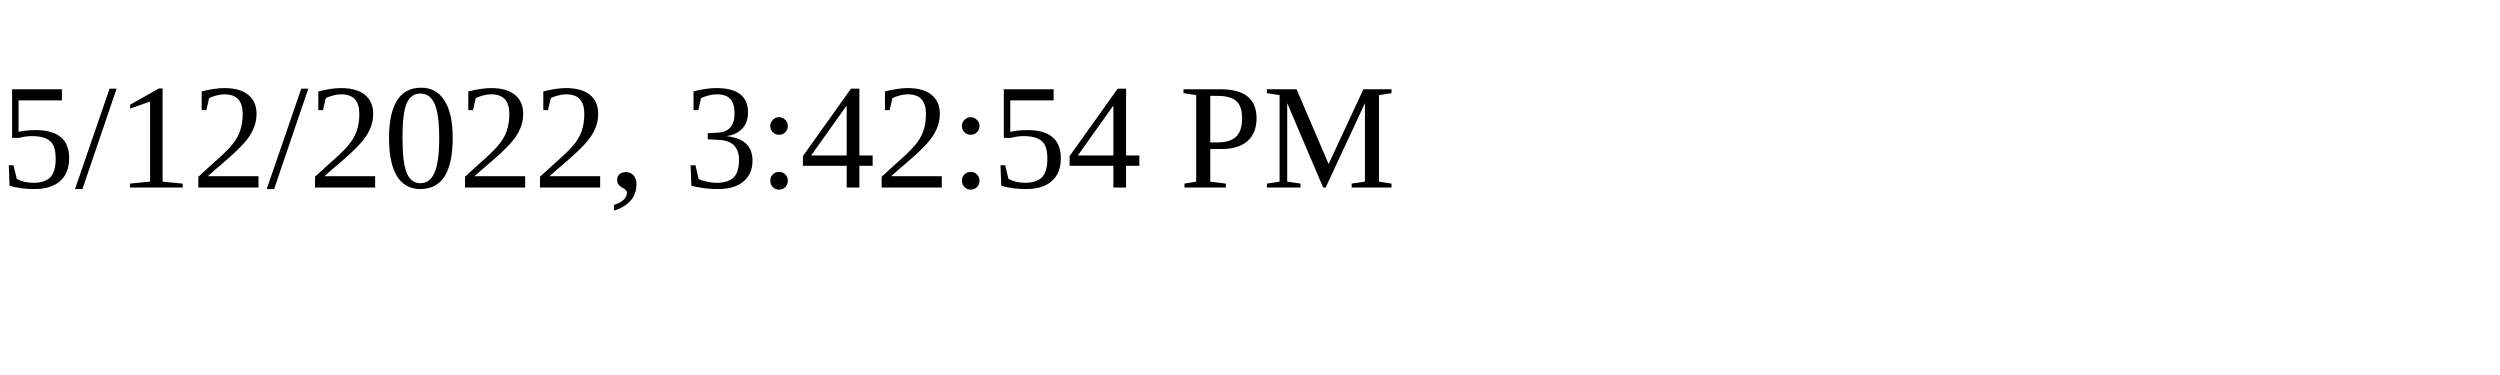
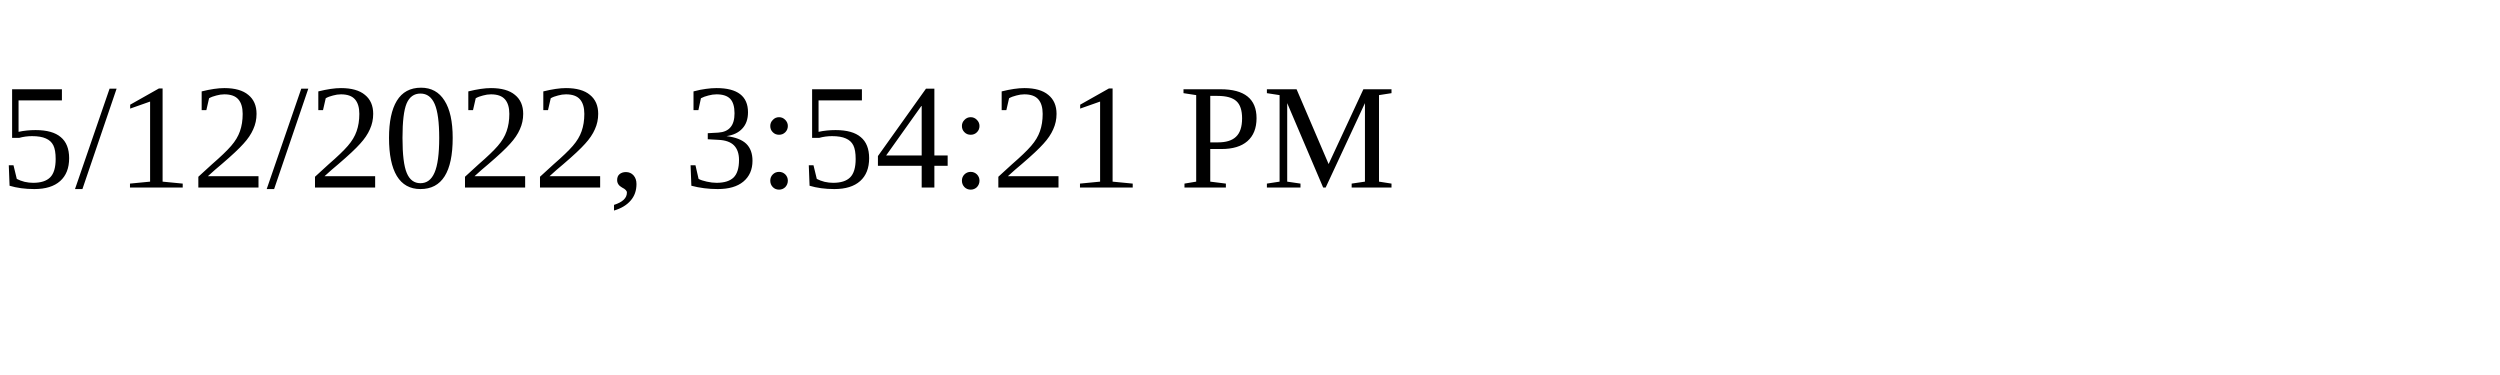
<svg xmlns="http://www.w3.org/2000/svg" height="30" width="200">
-   <text x="0" y="15">5/12/2022, 3:42:54 PM</text>
+   <text x="0" y="15">5/12/2022, 3:54:21 PM</text>
</svg>
